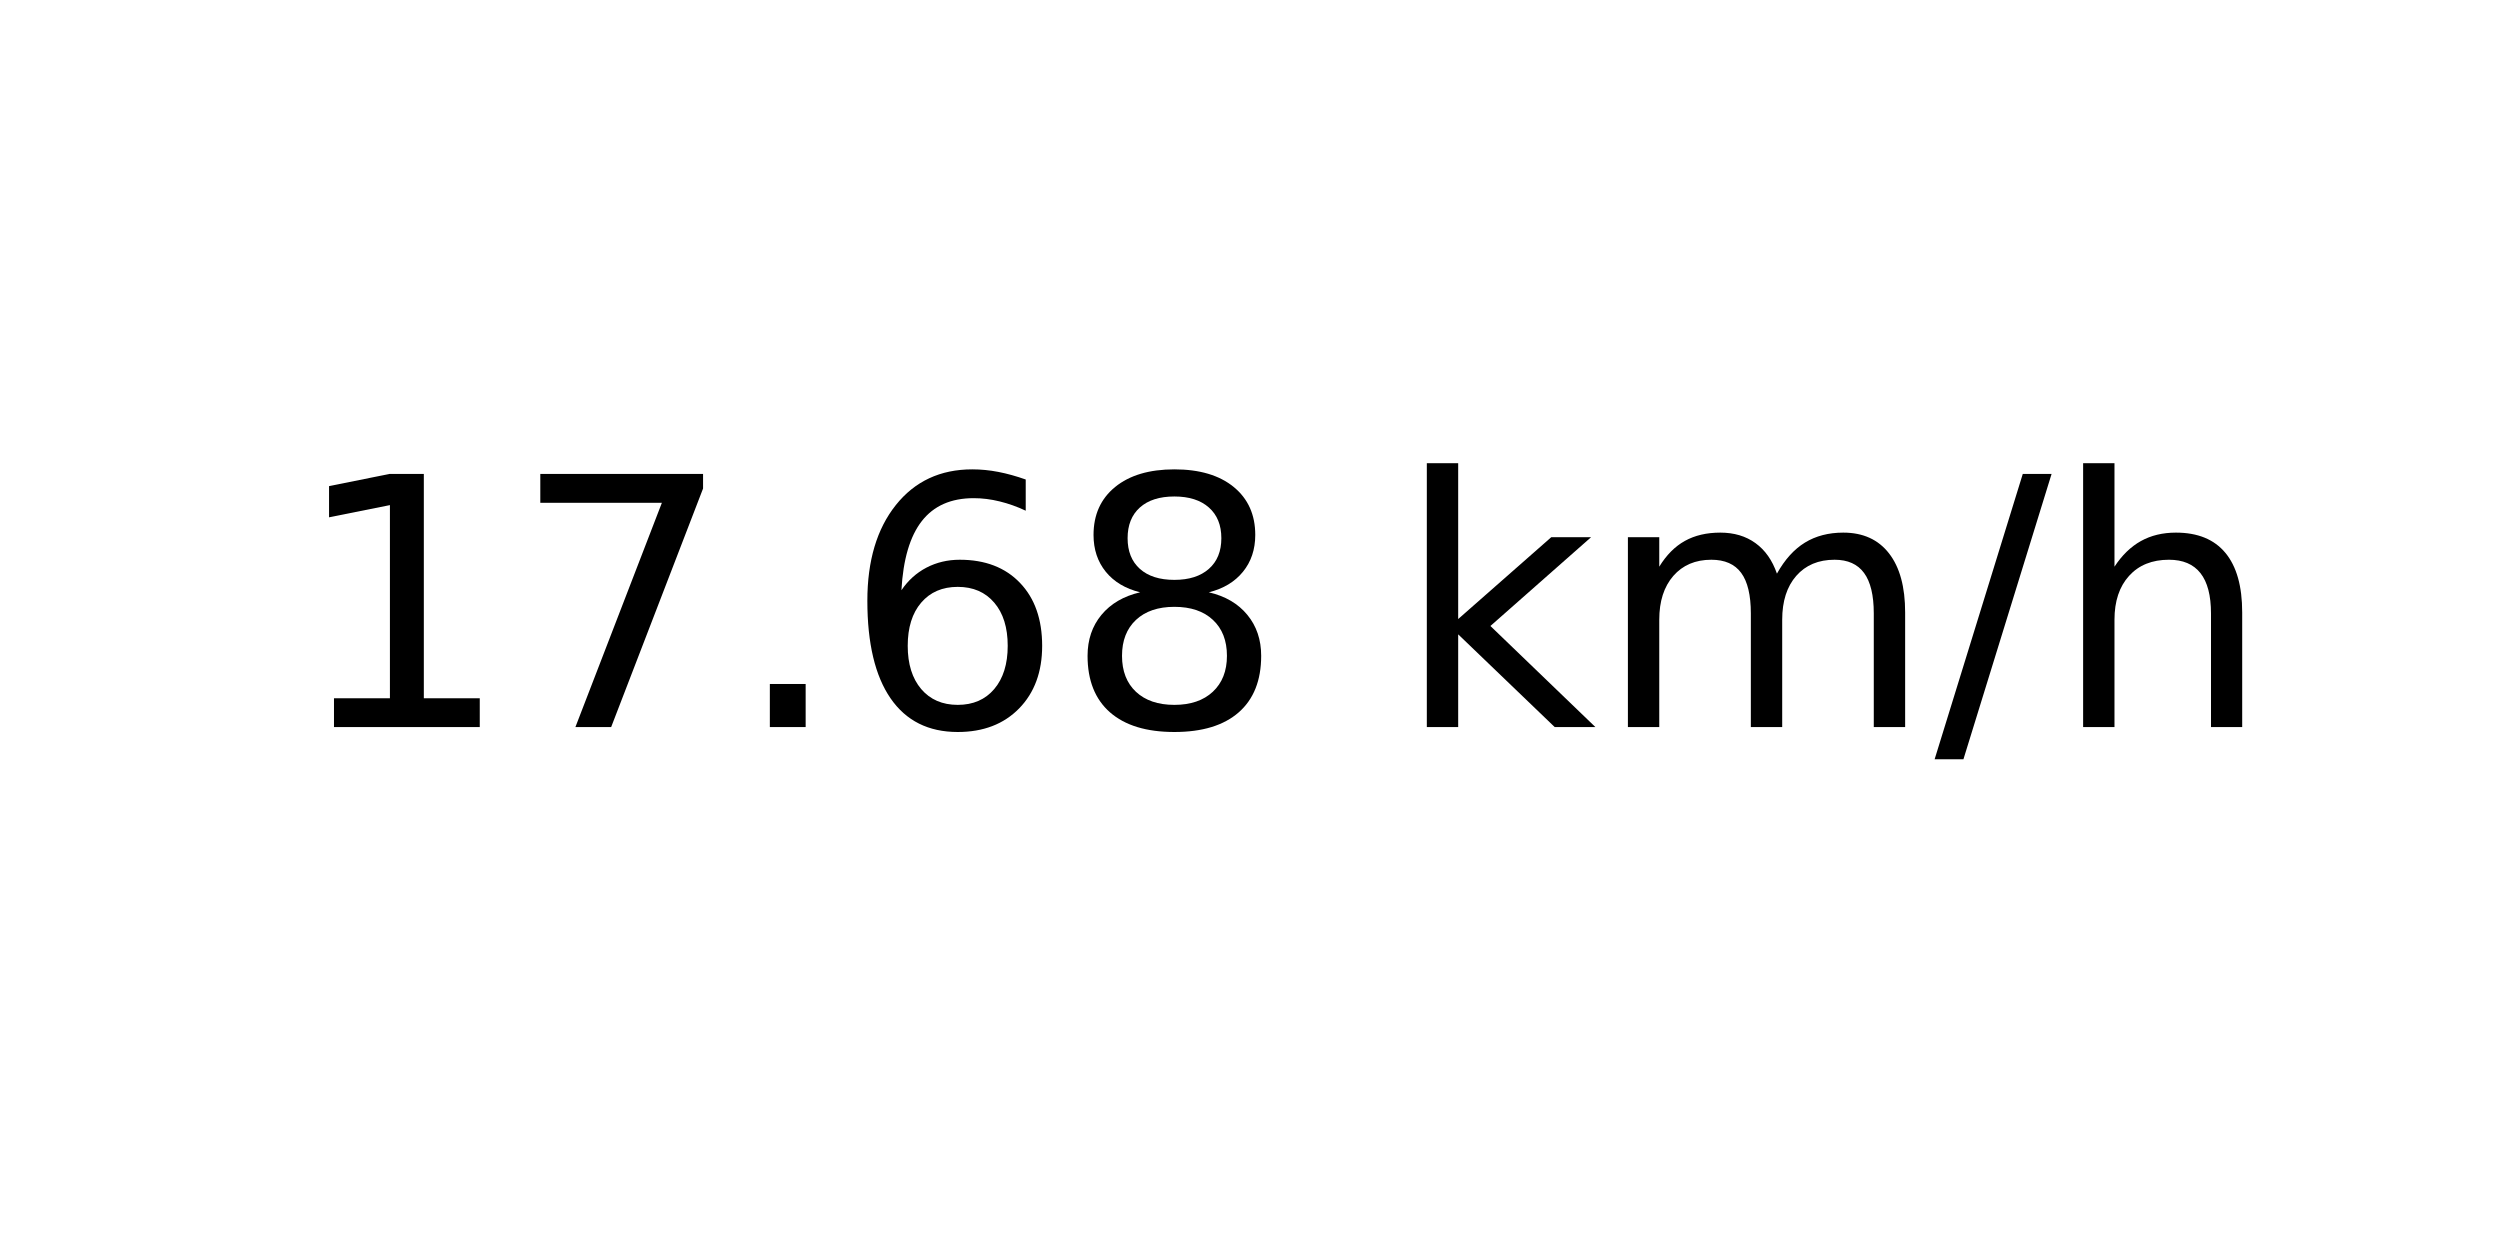
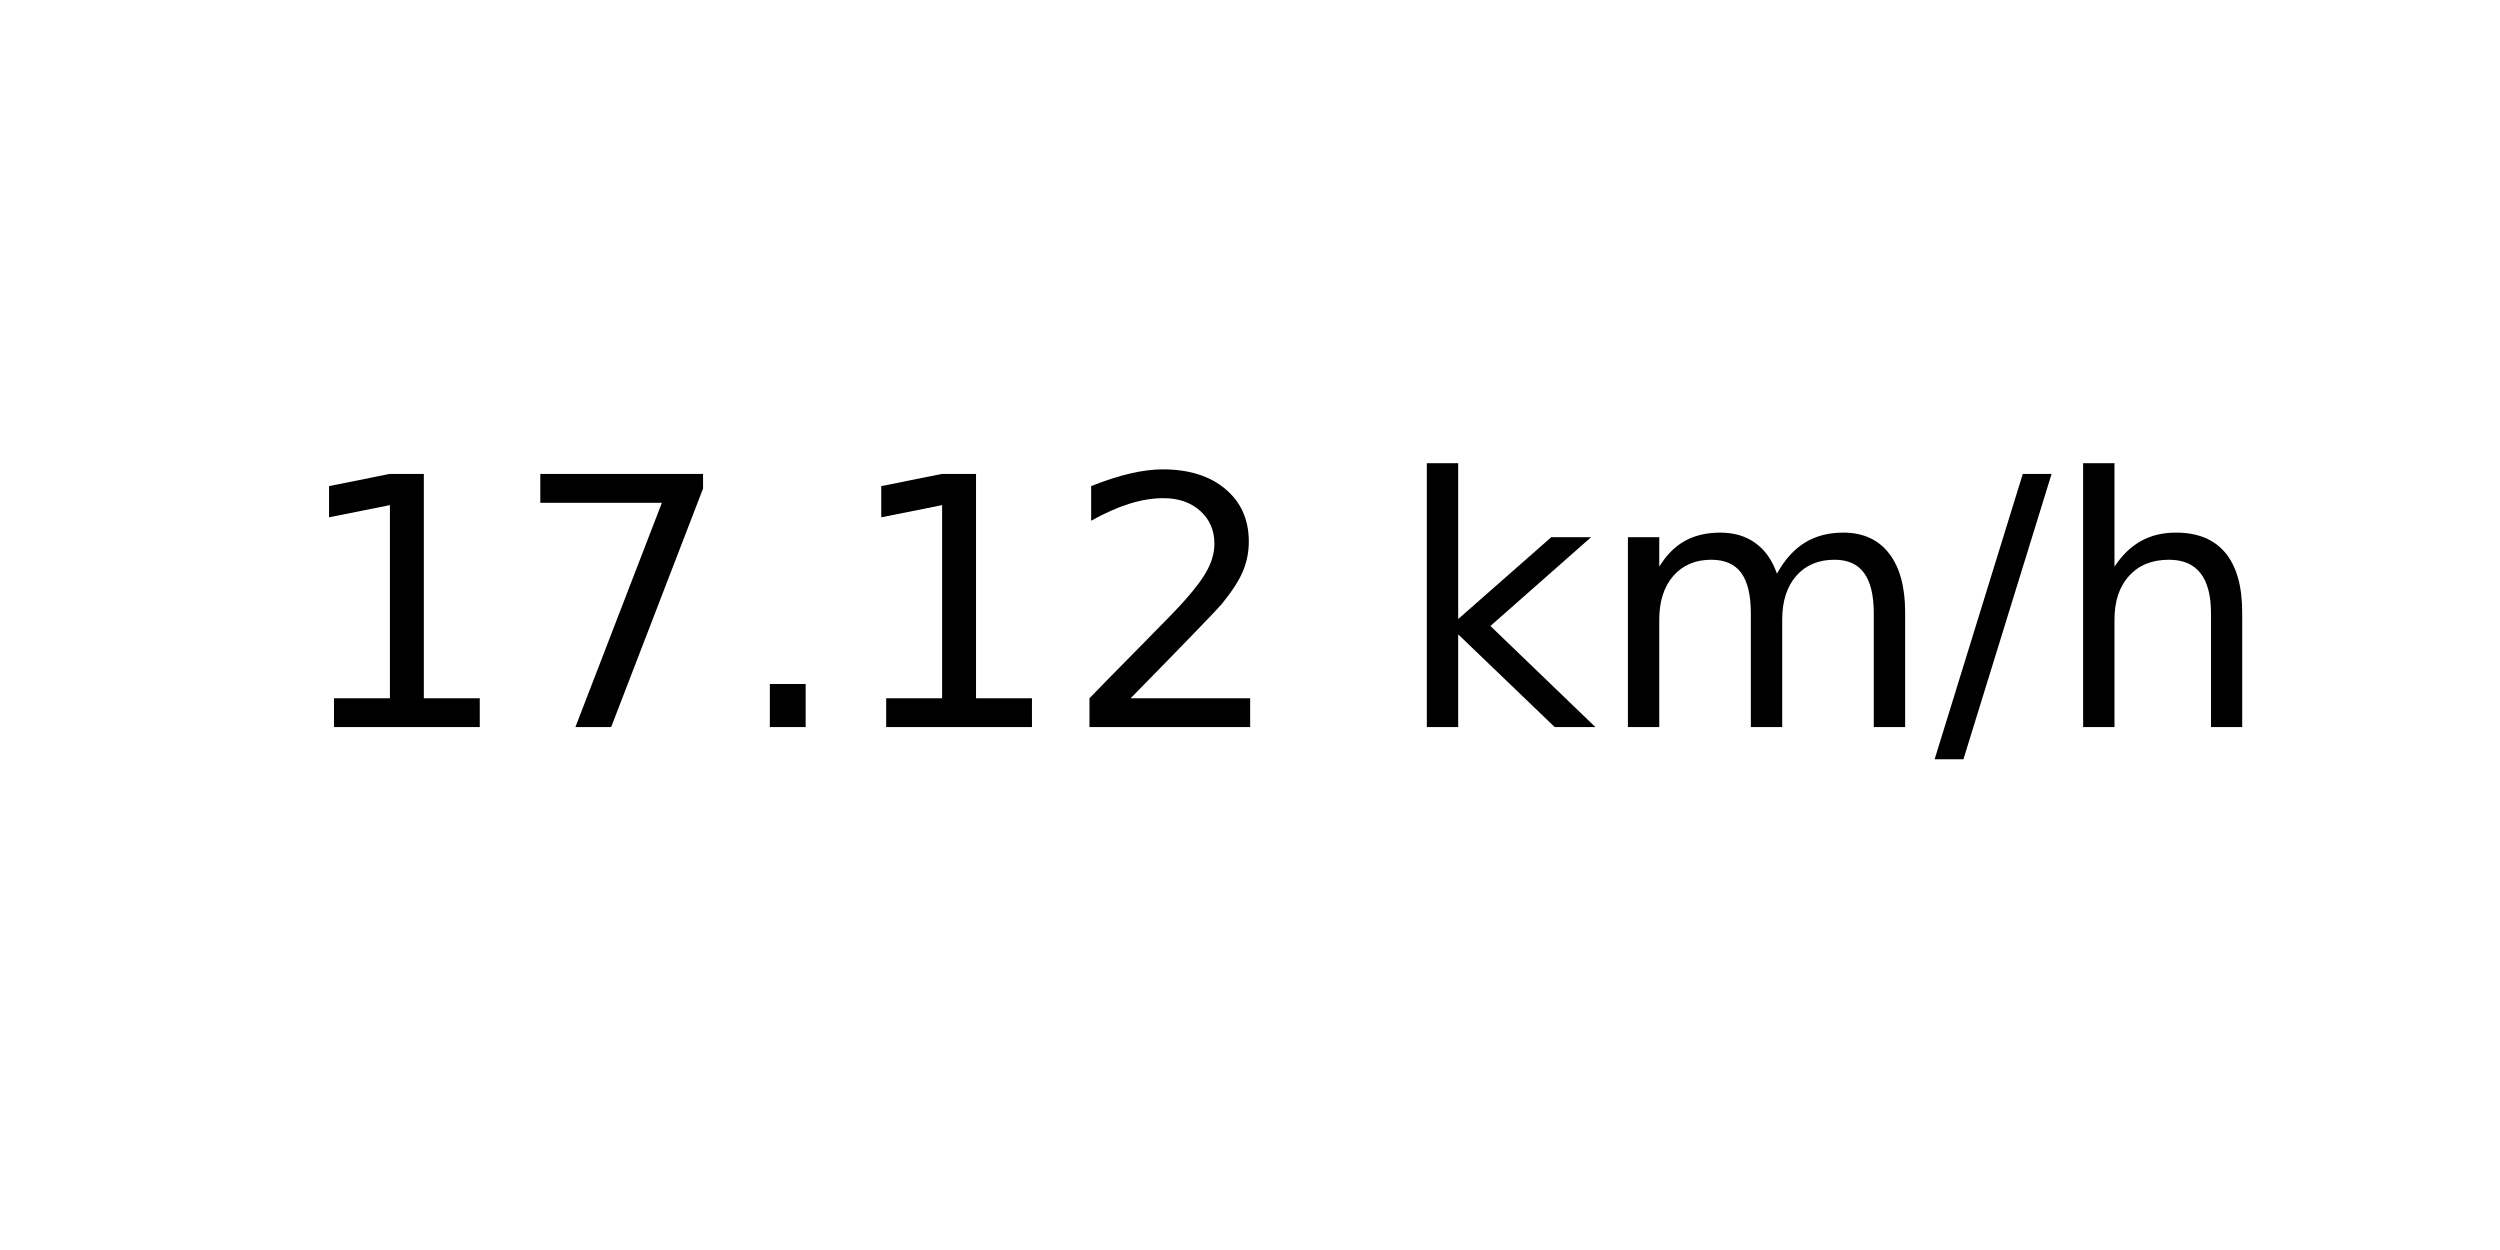
<svg xmlns="http://www.w3.org/2000/svg" xmlns:xlink="http://www.w3.org/1999/xlink" width="72pt" height="36pt" viewBox="0 0 72 36" version="1.1">
  <defs>
    <style type="text/css">*{stroke-linejoin: round; stroke-linecap: butt}</style>
  </defs>
  <g id="figure_1">
    <g id="axes_1">
      <g id="text_1">
        <g transform="translate(8.378125 20.93937) scale(0.1 -0.1)">
          <defs>
            <path id="DejaVuSans-31" d="M 794 531  L 1825 531  L 1825 4091  L 703 3866  L 703 4441  L 1819 4666  L 2450 4666  L 2450 531  L 3481 531  L 3481 0  L 794 0  L 794 531  z " transform="scale(0.015625)" />
            <path id="DejaVuSans-37" d="M 525 4666  L 3525 4666  L 3525 4397  L 1831 0  L 1172 0  L 2766 4134  L 525 4134  L 525 4666  z " transform="scale(0.015625)" />
            <path id="DejaVuSans-2e" d="M 684 794  L 1344 794  L 1344 0  L 684 0  L 684 794  z " transform="scale(0.015625)" />
-             <path id="DejaVuSans-36" d="M 2113 2584  Q 1688 2584 1439 2293  Q 1191 2003 1191 1497  Q 1191 994 1439 701  Q 1688 409 2113 409  Q 2538 409 2786 701  Q 3034 994 3034 1497  Q 3034 2003 2786 2293  Q 2538 2584 2113 2584  z M 3366 4563  L 3366 3988  Q 3128 4100 2886 4159  Q 2644 4219 2406 4219  Q 1781 4219 1451 3797  Q 1122 3375 1075 2522  Q 1259 2794 1537 2939  Q 1816 3084 2150 3084  Q 2853 3084 3261 2657  Q 3669 2231 3669 1497  Q 3669 778 3244 343  Q 2819 -91 2113 -91  Q 1303 -91 875 529  Q 447 1150 447 2328  Q 447 3434 972 4092  Q 1497 4750 2381 4750  Q 2619 4750 2861 4703  Q 3103 4656 3366 4563  z " transform="scale(0.015625)" />
-             <path id="DejaVuSans-38" d="M 2034 2216  Q 1584 2216 1326 1975  Q 1069 1734 1069 1313  Q 1069 891 1326 650  Q 1584 409 2034 409  Q 2484 409 2743 651  Q 3003 894 3003 1313  Q 3003 1734 2745 1975  Q 2488 2216 2034 2216  z M 1403 2484  Q 997 2584 770 2862  Q 544 3141 544 3541  Q 544 4100 942 4425  Q 1341 4750 2034 4750  Q 2731 4750 3128 4425  Q 3525 4100 3525 3541  Q 3525 3141 3298 2862  Q 3072 2584 2669 2484  Q 3125 2378 3379 2068  Q 3634 1759 3634 1313  Q 3634 634 3220 271  Q 2806 -91 2034 -91  Q 1263 -91 848 271  Q 434 634 434 1313  Q 434 1759 690 2068  Q 947 2378 1403 2484  z M 1172 3481  Q 1172 3119 1398 2916  Q 1625 2713 2034 2713  Q 2441 2713 2670 2916  Q 2900 3119 2900 3481  Q 2900 3844 2670 4047  Q 2441 4250 2034 4250  Q 1625 4250 1398 4047  Q 1172 3844 1172 3481  z " transform="scale(0.015625)" />
+             <path id="DejaVuSans-32" d="M 1228 531  L 3431 531  L 3431 0  L 469 0  L 469 531  Q 828 903 1448 1529  Q 2069 2156 2228 2338  Q 2531 2678 2651 2914  Q 2772 3150 2772 3378  Q 2772 3750 2511 3984  Q 2250 4219 1831 4219  Q 1534 4219 1204 4116  Q 875 4013 500 3803  L 500 4441  Q 881 4594 1212 4672  Q 1544 4750 1819 4750  Q 2544 4750 2975 4387  Q 3406 4025 3406 3419  Q 3406 3131 3298 2873  Q 3191 2616 2906 2266  Q 2828 2175 2409 1742  Q 1991 1309 1228 531  z " transform="scale(0.015625)" />
            <path id="DejaVuSans-20" transform="scale(0.015625)" />
            <path id="DejaVuSans-6b" d="M 581 4863  L 1159 4863  L 1159 1991  L 2875 3500  L 3609 3500  L 1753 1863  L 3688 0  L 2938 0  L 1159 1709  L 1159 0  L 581 0  L 581 4863  z " transform="scale(0.015625)" />
            <path id="DejaVuSans-6d" d="M 3328 2828  Q 3544 3216 3844 3400  Q 4144 3584 4550 3584  Q 5097 3584 5394 3201  Q 5691 2819 5691 2113  L 5691 0  L 5113 0  L 5113 2094  Q 5113 2597 4934 2840  Q 4756 3084 4391 3084  Q 3944 3084 3684 2787  Q 3425 2491 3425 1978  L 3425 0  L 2847 0  L 2847 2094  Q 2847 2600 2669 2842  Q 2491 3084 2119 3084  Q 1678 3084 1418 2786  Q 1159 2488 1159 1978  L 1159 0  L 581 0  L 581 3500  L 1159 3500  L 1159 2956  Q 1356 3278 1631 3431  Q 1906 3584 2284 3584  Q 2666 3584 2933 3390  Q 3200 3197 3328 2828  z " transform="scale(0.015625)" />
            <path id="DejaVuSans-2f" d="M 1625 4666  L 2156 4666  L 531 -594  L 0 -594  L 1625 4666  z " transform="scale(0.015625)" />
            <path id="DejaVuSans-68" d="M 3513 2113  L 3513 0  L 2938 0  L 2938 2094  Q 2938 2591 2744 2837  Q 2550 3084 2163 3084  Q 1697 3084 1428 2787  Q 1159 2491 1159 1978  L 1159 0  L 581 0  L 581 4863  L 1159 4863  L 1159 2956  Q 1366 3272 1645 3428  Q 1925 3584 2291 3584  Q 2894 3584 3203 3211  Q 3513 2838 3513 2113  z " transform="scale(0.015625)" />
          </defs>
          <use xlink:href="#DejaVuSans-31" />
          <use xlink:href="#DejaVuSans-37" x="63.623" />
          <use xlink:href="#DejaVuSans-2e" x="127.246" />
-           <use xlink:href="#DejaVuSans-36" x="159.033" />
-           <use xlink:href="#DejaVuSans-38" x="222.656" />
+           <use xlink:href="#DejaVuSans-31" x="159.033" />
+           <use xlink:href="#DejaVuSans-32" x="222.656" />
          <use xlink:href="#DejaVuSans-20" x="286.279" />
          <use xlink:href="#DejaVuSans-6b" x="318.066" />
          <use xlink:href="#DejaVuSans-6d" x="375.977" />
          <use xlink:href="#DejaVuSans-2f" x="473.389" />
          <use xlink:href="#DejaVuSans-68" x="507.08" />
        </g>
      </g>
    </g>
  </g>
</svg>
